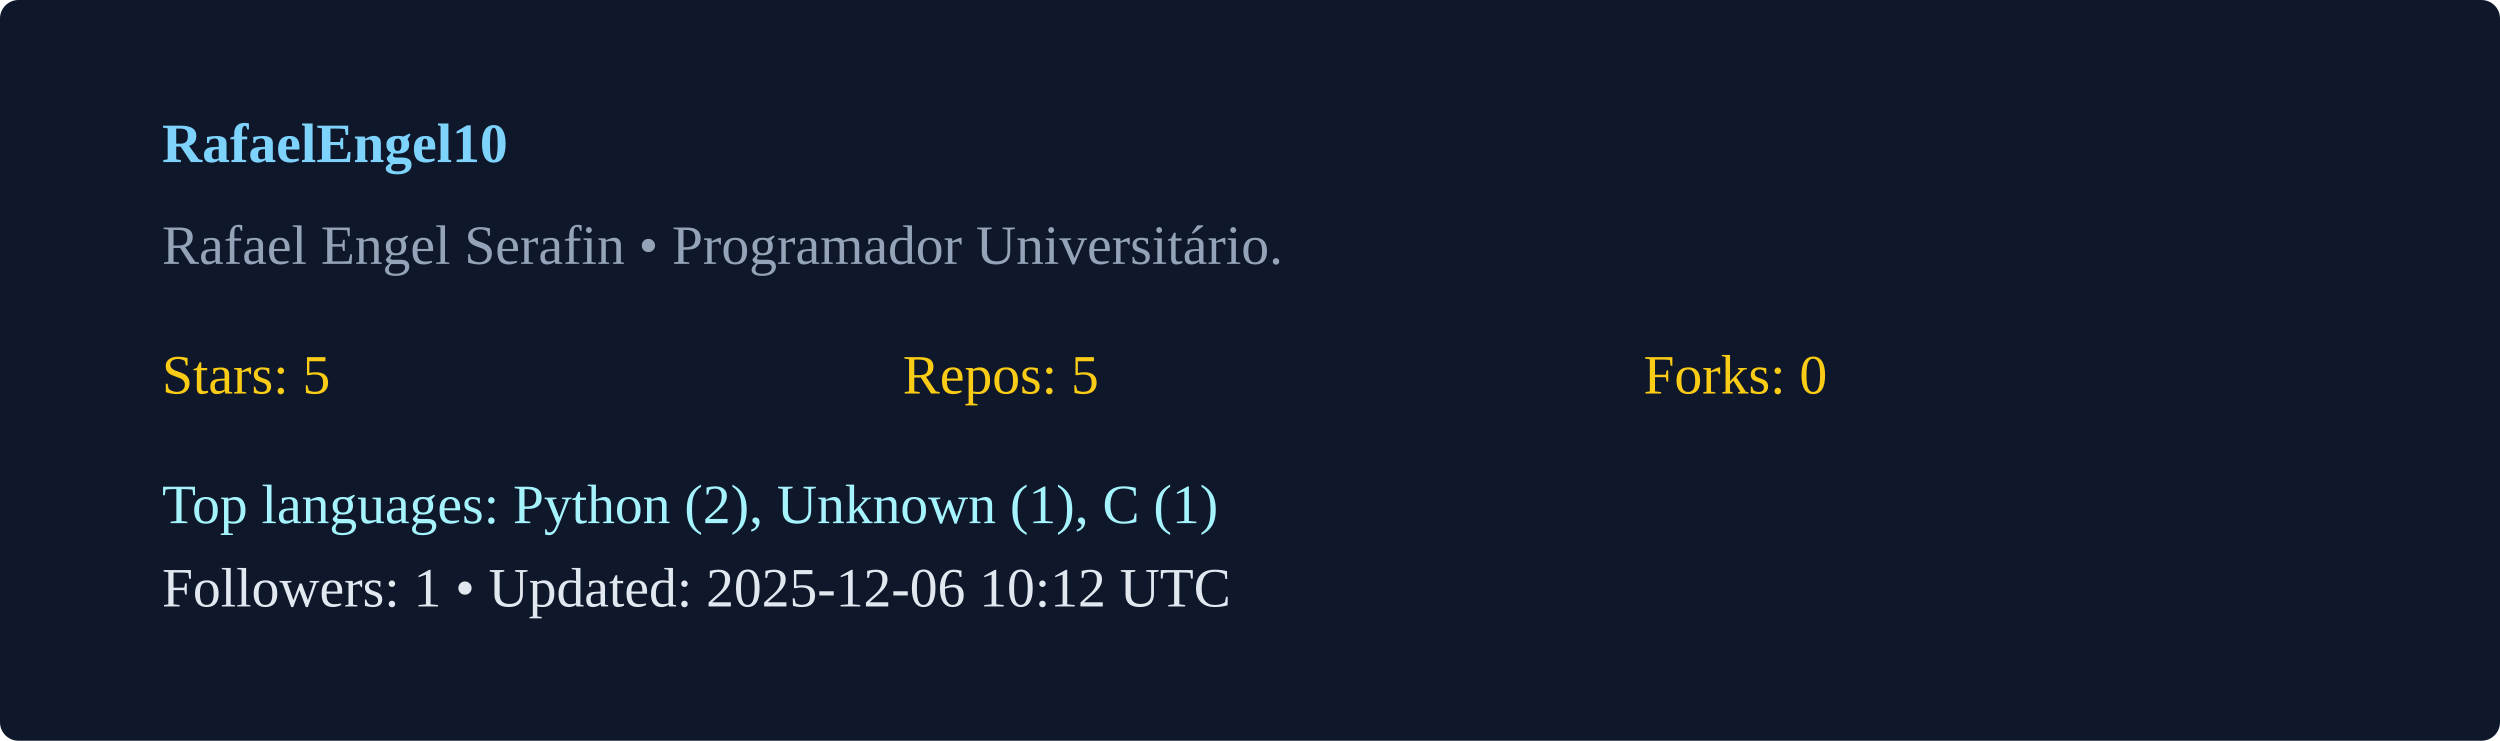
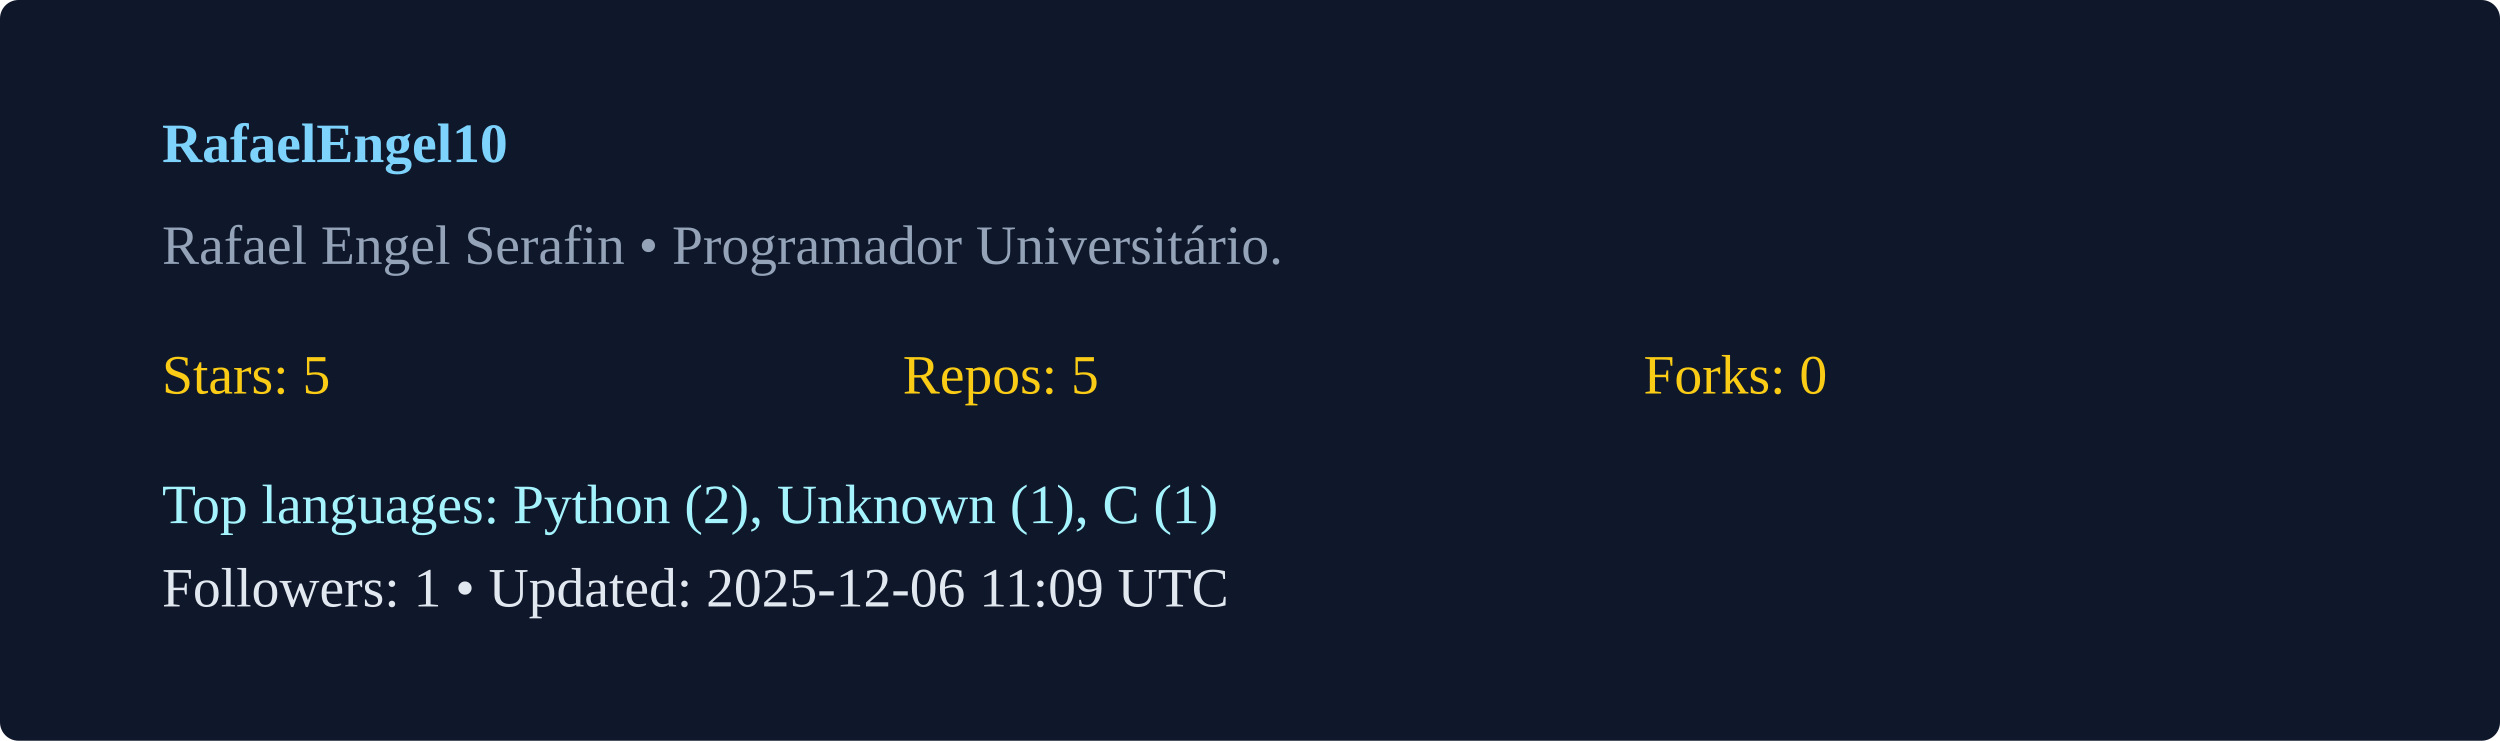
<svg xmlns="http://www.w3.org/2000/svg" width="540" height="160" viewBox="0 0 540 160">
  <rect width="100%" height="100%" rx="4" fill="#0f172a" />
  <g transform="translate(35,35)">
    <text x="0" y="0" fill="#7dd3fc" font-weight="600">RafaelEngel10</text>
    <text x="0" y="22" fill="#94a3b8">Rafael Engel Serafin  • Programador Universitário. </text>
    <g transform="translate(0,50)">
      <text x="0" y="0" fill="#facc15">Stars: 5</text>
      <text x="160" y="0" fill="#facc15">Repos: 5</text>
      <text x="320" y="0" fill="#facc15">Forks: 0</text>
      <text x="0" y="28" fill="#a5f3fc">Top languages: Python (2), Unknown (1), C (1)</text>
-       <text x="0" y="46" fill="#e2e8f0">Followers: 1 • Updated: 2025-12-06 10:12 UTC</text>
+       <text x="0" y="46" fill="#e2e8f0">Followers: 1 • Updated: 2025-12-06 11:09 UTC</text>
    </g>
  </g>
</svg>
